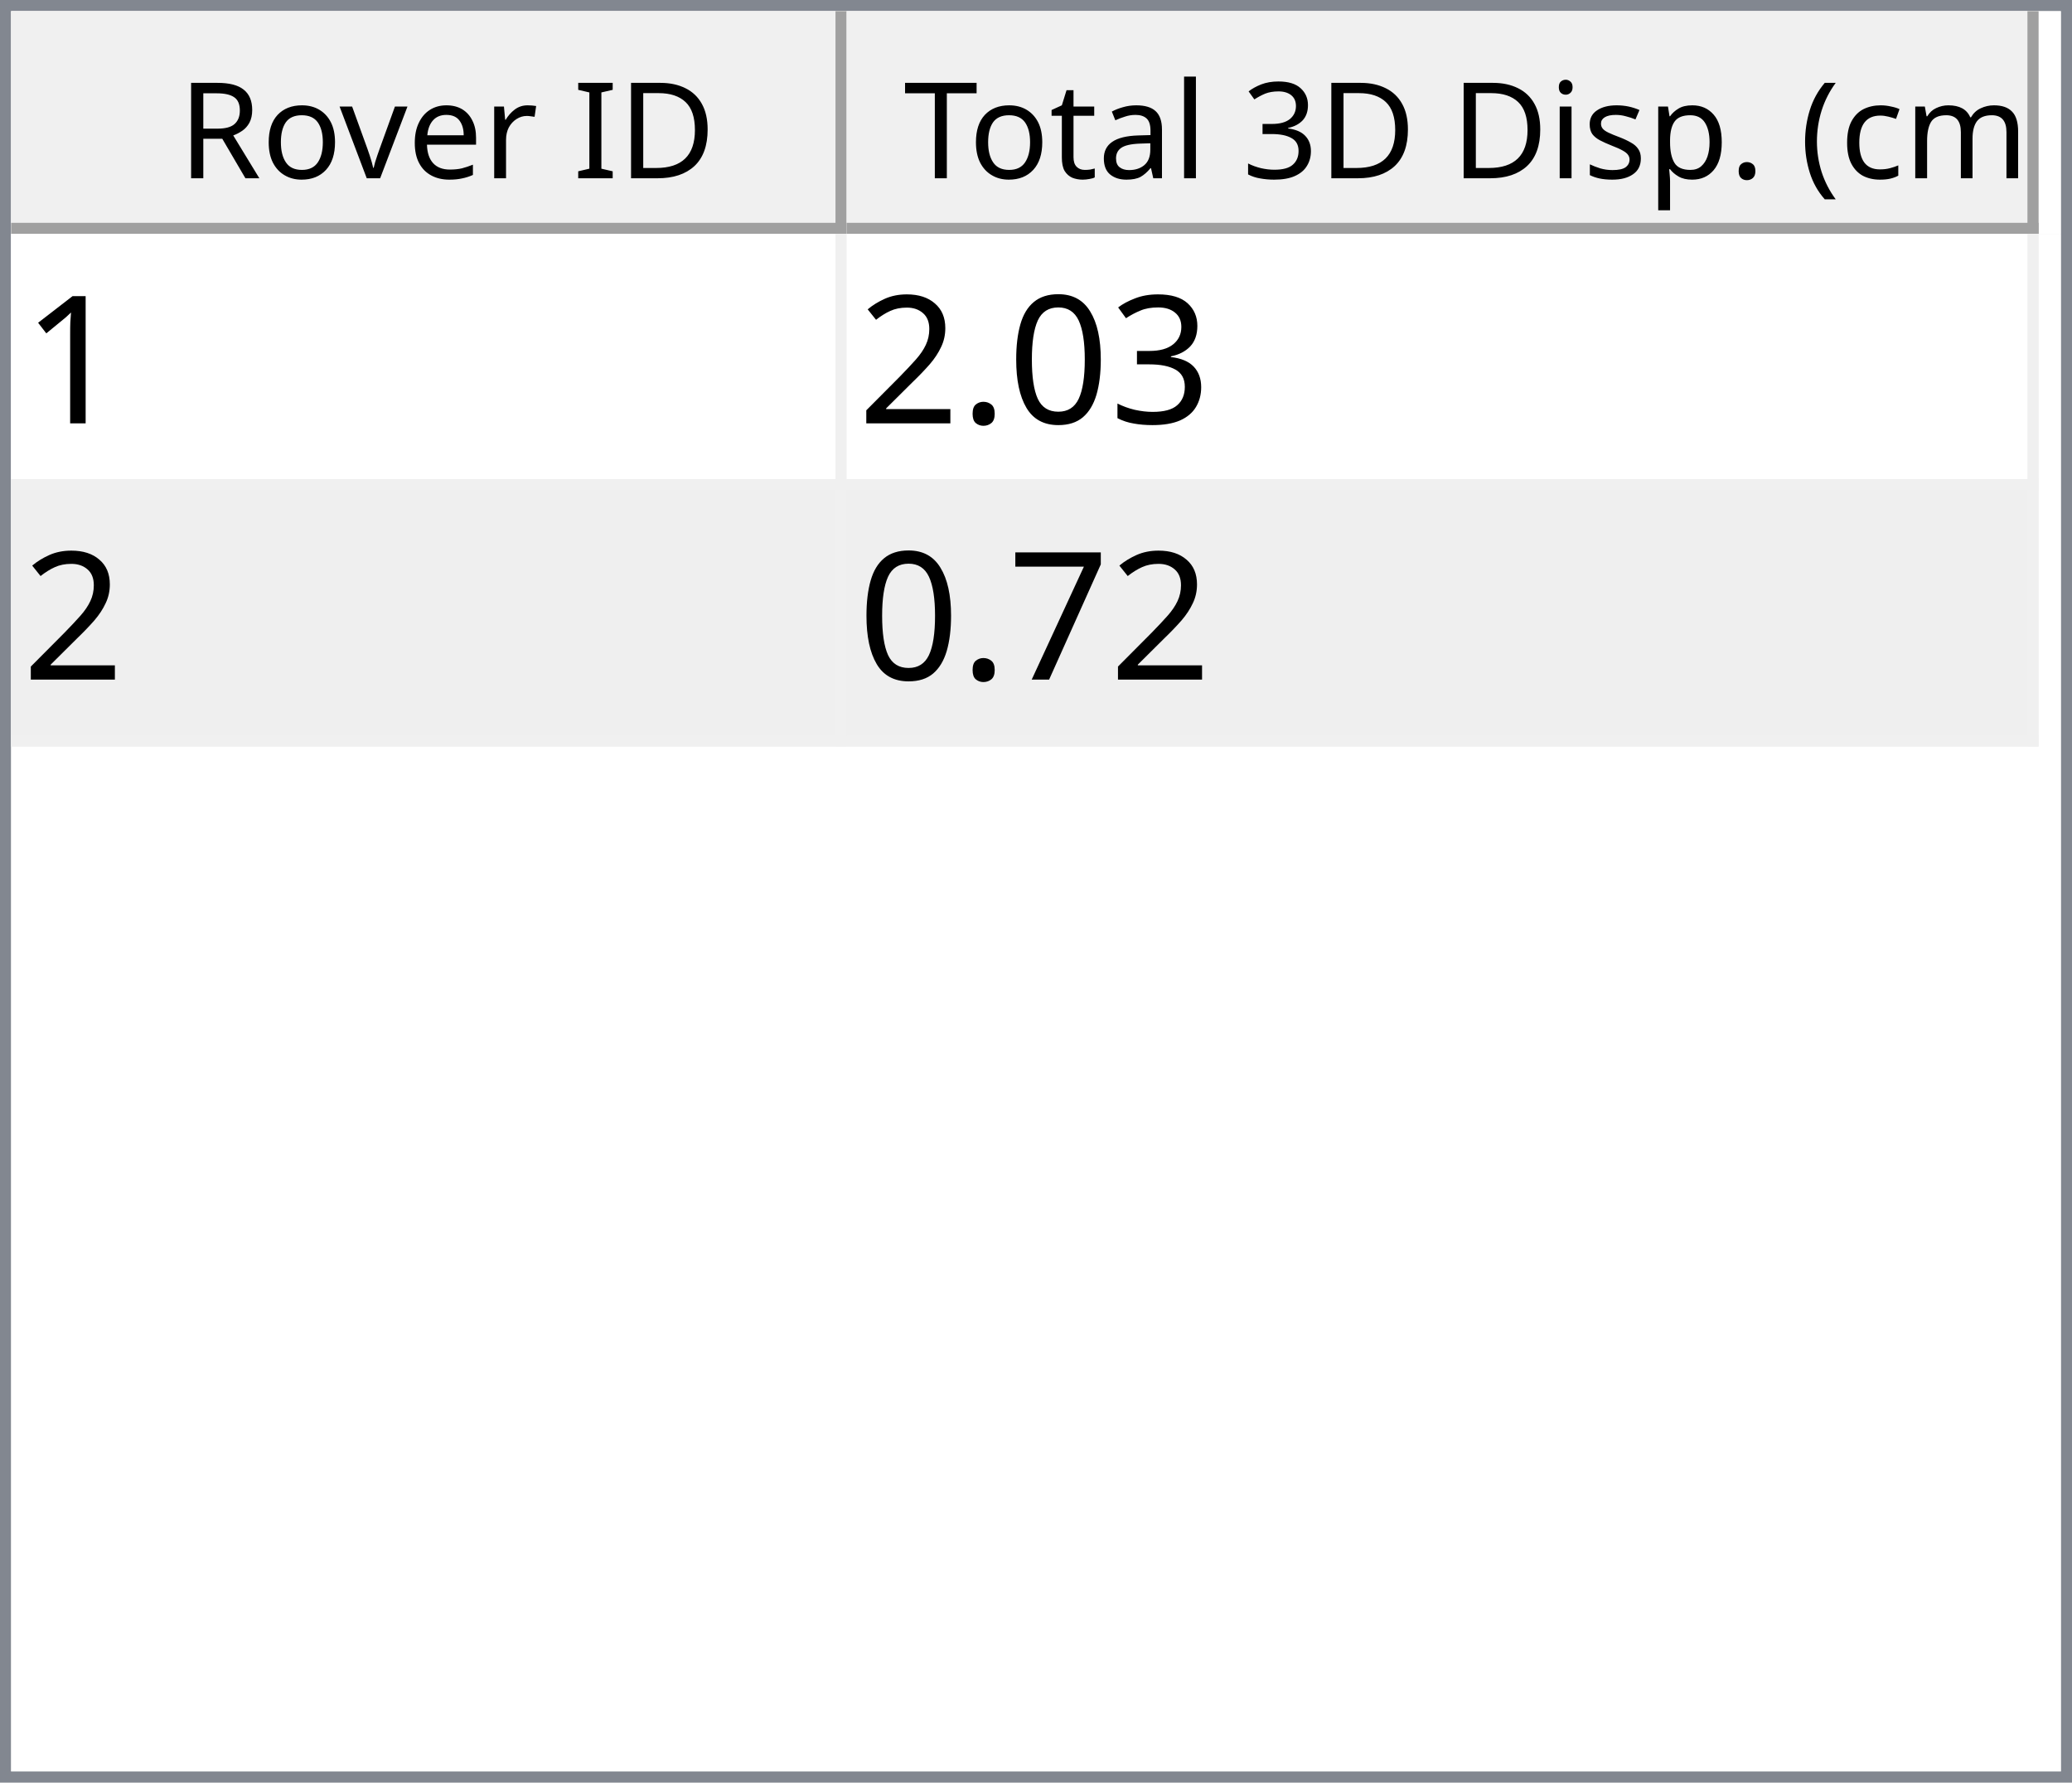
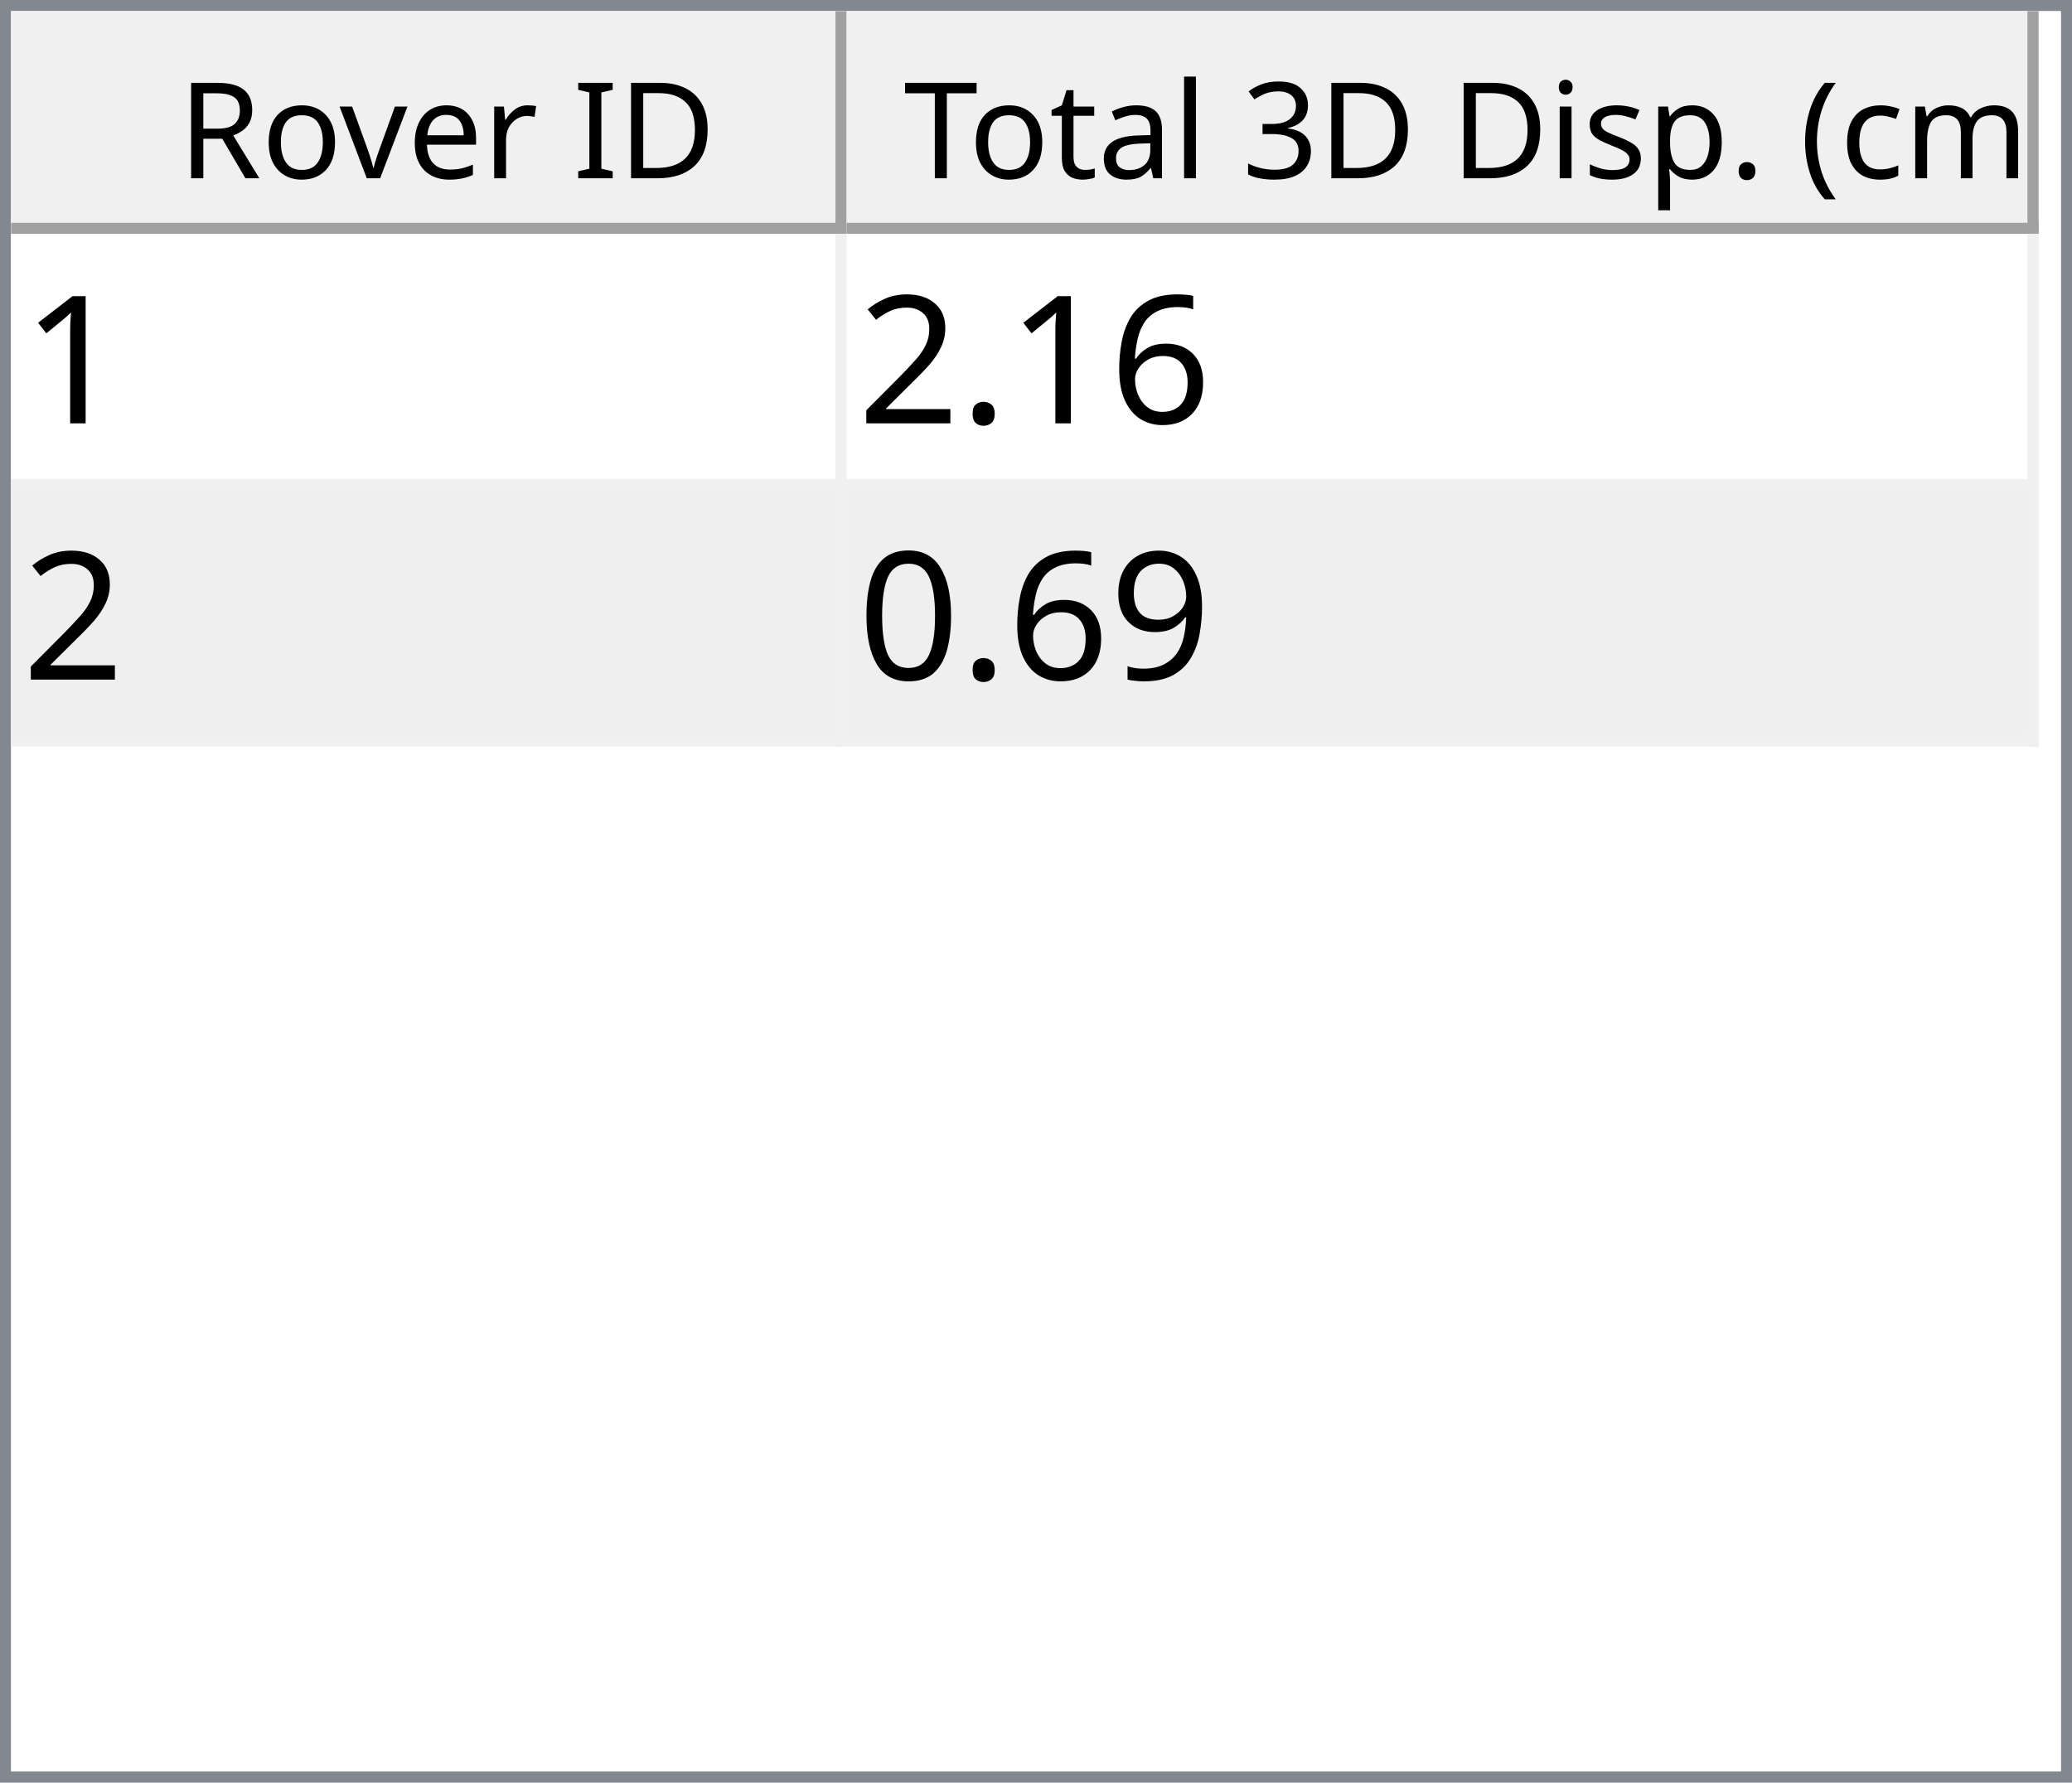
<svg xmlns="http://www.w3.org/2000/svg" style="fill-opacity:1; color-rendering:auto; color-interpolation:auto; text-rendering:auto; stroke:black; stroke-linecap:square; stroke-miterlimit:10; shape-rendering:auto; stroke-opacity:1; fill:black; stroke-dasharray:none; font-weight:normal; stroke-width:1; font-family:'Dialog'; font-style:normal; stroke-linejoin:miter; font-size:12px; stroke-dashoffset:0; image-rendering:auto;" width="186" height="160">
  <defs id="genericDefs" />
  <g>
    <defs id="defs1">
      <clipPath clipPathUnits="userSpaceOnUse" id="clipPath1">
        <path d="M0 0 L186 0 L186 160 L0 160 L0 0 Z" />
      </clipPath>
      <clipPath clipPathUnits="userSpaceOnUse" id="clipPath2">
        <path d="M0 0 L0 160 L186 160 L186 0 Z" />
      </clipPath>
      <clipPath clipPathUnits="userSpaceOnUse" id="clipPath3">
        <path d="M0 0 L0 20 L184 20 L184 0 Z" />
      </clipPath>
      <clipPath clipPathUnits="userSpaceOnUse" id="clipPath4">
        <path d="M0 0 L0 20 L75 20 L75 0 Z" />
      </clipPath>
      <clipPath clipPathUnits="userSpaceOnUse" id="clipPath5">
        <path d="M1 1 L1 19 L74 19 L74 1 Z" />
      </clipPath>
      <clipPath clipPathUnits="userSpaceOnUse" id="clipPath6">
        <path d="M0 0 L0 18 L73 18 L73 0 Z" />
      </clipPath>
      <clipPath clipPathUnits="userSpaceOnUse" id="clipPath7">
        <path d="M-0.5 -0.5 L-0.5 19.5 L74.5 19.5 L74.5 -0.5 Z" />
      </clipPath>
      <clipPath clipPathUnits="userSpaceOnUse" id="clipPath8">
        <path d="M0 0 L0 20 L107 20 L107 0 Z" />
      </clipPath>
      <clipPath clipPathUnits="userSpaceOnUse" id="clipPath9">
        <path d="M1 1 L1 19 L106 19 L106 1 Z" />
      </clipPath>
      <clipPath clipPathUnits="userSpaceOnUse" id="clipPath10">
        <path d="M0 0 L0 18 L105 18 L105 0 Z" />
      </clipPath>
      <clipPath clipPathUnits="userSpaceOnUse" id="clipPath11">
        <path d="M-0.5 -0.5 L-0.5 19.5 L106.5 19.5 L106.5 -0.5 Z" />
      </clipPath>
      <clipPath clipPathUnits="userSpaceOnUse" id="clipPath12">
        <path d="M0 0 L0 138 L184 138 L184 0 Z" />
      </clipPath>
      <clipPath clipPathUnits="userSpaceOnUse" id="clipPath13">
        <path d="M0 0 L0 46 L182 46 L182 0 Z" />
      </clipPath>
      <clipPath clipPathUnits="userSpaceOnUse" id="clipPath14">
        <path d="M-0.5 -0.5 L-0.5 45.5 L181.5 45.5 L181.5 -0.5 Z" />
      </clipPath>
      <clipPath clipPathUnits="userSpaceOnUse" id="clipPath15">
        <path d="M0 0 L0 22 L74 22 L74 0 Z" />
      </clipPath>
      <clipPath clipPathUnits="userSpaceOnUse" id="clipPath16">
        <path d="M0 0 L0 22 L106 22 L106 0 Z" />
      </clipPath>
      <font horiz-adv-x="64.551" id="font1">
        <font-face ascent="107.91" descent="25.098" units-per-em="100" style="font-style:normal; font-family:Segoe UI; font-weight:normal;" />
        <missing-glyph horiz-adv-x="64.551" d="M8.109 0 L8.109 68.266 L56.453 68.266 L56.453 0 L8.109 0 ZM15.328 7.234 L49.219 7.234 L49.219 61.031 L15.328 61.031 L15.328 7.234 Z" />
        <glyph unicode="D" horiz-adv-x="70.117" d="M9.188 0 L9.188 70.016 L28.516 70.016 Q65.531 70.016 65.531 35.891 Q65.531 19.672 55.25 9.836 Q44.969 0 27.734 0 L9.188 0 ZM17.391 62.594 L17.391 7.422 L27.828 7.422 Q41.609 7.422 49.273 14.797 Q56.938 22.172 56.938 35.688 Q56.938 62.594 28.328 62.594 L17.391 62.594 Z" />
        <glyph unicode="I" horiz-adv-x="26.611" d="M17.391 0 L9.188 0 L9.188 70.016 L17.391 70.016 L17.391 0 Z" />
        <glyph unicode=" " horiz-adv-x="27.393" d="" />
        <glyph unicode="r" horiz-adv-x="34.766" d="M34.188 41.891 Q32.078 43.5 28.125 43.5 Q23 43.5 19.555 38.672 Q16.109 33.844 16.109 25.484 L16.109 0 L8.109 0 L8.109 50 L16.109 50 L16.109 39.703 L16.312 39.703 Q18.016 44.969 21.531 47.922 Q25.047 50.875 29.391 50.875 Q32.516 50.875 34.188 50.203 L34.188 41.891 Z" />
        <glyph unicode="e" horiz-adv-x="52.295" d="M48.297 23 L12.984 23 Q13.188 14.656 17.484 10.109 Q21.781 5.562 29.297 5.562 Q37.75 5.562 44.828 11.141 L44.828 3.609 Q38.234 -1.172 27.391 -1.172 Q16.797 -1.172 10.742 5.641 Q4.688 12.453 4.688 24.812 Q4.688 36.469 11.305 43.82 Q17.922 51.172 27.734 51.172 Q37.547 51.172 42.922 44.828 Q48.297 38.484 48.297 27.203 L48.297 23 ZM40.094 29.781 Q40.047 36.719 36.75 40.578 Q33.453 44.438 27.594 44.438 Q21.922 44.438 17.969 40.383 Q14.016 36.328 13.094 29.781 L40.094 29.781 Z" />
        <glyph unicode="v" horiz-adv-x="47.9" d="M47.406 50 L27.484 0 L19.625 0 L0.688 50 L9.469 50 L22.172 13.672 Q23.578 9.672 23.922 6.688 L24.125 6.688 Q24.609 10.453 25.688 13.484 L38.969 50 L47.406 50 Z" />
        <glyph unicode="o" horiz-adv-x="58.594" d="M29 -1.172 Q17.922 -1.172 11.305 5.836 Q4.688 12.844 4.688 24.422 Q4.688 37.016 11.57 44.094 Q18.453 51.172 30.172 51.172 Q41.359 51.172 47.633 44.289 Q53.906 37.406 53.906 25.203 Q53.906 13.234 47.141 6.031 Q40.375 -1.172 29 -1.172 ZM29.594 44.438 Q21.875 44.438 17.383 39.188 Q12.891 33.938 12.891 24.703 Q12.891 15.828 17.43 10.695 Q21.969 5.562 29.594 5.562 Q37.359 5.562 41.531 10.594 Q45.703 15.625 45.703 24.906 Q45.703 34.281 41.531 39.359 Q37.359 44.438 29.594 44.438 Z" />
        <glyph unicode="R" horiz-adv-x="59.814" d="M59.375 0 L49.609 0 L37.891 19.625 Q36.281 22.359 34.766 24.289 Q33.25 26.219 31.664 27.438 Q30.078 28.656 28.25 29.219 Q26.422 29.781 24.125 29.781 L17.391 29.781 L17.391 0 L9.188 0 L9.188 70.016 L30.078 70.016 Q34.672 70.016 38.555 68.867 Q42.438 67.719 45.289 65.375 Q48.141 63.031 49.758 59.547 Q51.375 56.062 51.375 51.375 Q51.375 47.703 50.273 44.656 Q49.172 41.609 47.148 39.211 Q45.125 36.812 42.266 35.133 Q39.406 33.453 35.844 32.516 L35.844 32.328 Q37.594 31.547 38.891 30.547 Q40.188 29.547 41.359 28.18 Q42.531 26.812 43.68 25.078 Q44.828 23.344 46.234 21.047 L59.375 0 ZM17.391 62.594 L17.391 37.203 L28.516 37.203 Q31.594 37.203 34.203 38.133 Q36.812 39.062 38.719 40.797 Q40.625 42.531 41.703 45.047 Q42.781 47.562 42.781 50.688 Q42.781 56.297 39.141 59.445 Q35.5 62.594 28.609 62.594 L17.391 62.594 Z" />
        <glyph unicode=")" horiz-adv-x="30.176" d="M8.297 -15.922 L1.172 -15.922 Q16.406 2.344 16.406 26.812 Q16.406 51.469 1.078 70.016 L8.297 70.016 Q23.531 52.156 23.531 26.703 Q23.531 1.375 8.297 -15.922 Z" />
        <glyph unicode="m" horiz-adv-x="86.133" d="M79.109 0 L71.094 0 L71.094 28.719 Q71.094 37.016 68.531 40.727 Q65.969 44.438 59.906 44.438 Q54.781 44.438 51.195 39.75 Q47.609 35.062 47.609 28.516 L47.609 0 L39.594 0 L39.594 29.688 Q39.594 44.438 28.219 44.438 Q22.953 44.438 19.531 40.016 Q16.109 35.594 16.109 28.516 L16.109 0 L8.109 0 L8.109 50 L16.109 50 L16.109 42.094 L16.312 42.094 Q21.625 51.172 31.844 51.172 Q36.969 51.172 40.773 48.312 Q44.578 45.453 46 40.828 Q51.562 51.172 62.594 51.172 Q79.109 51.172 79.109 30.812 L79.109 0 Z" />
        <glyph unicode="c" horiz-adv-x="46.191" d="M42.188 2.297 Q36.422 -1.172 28.516 -1.172 Q17.828 -1.172 11.258 5.789 Q4.688 12.75 4.688 23.828 Q4.688 36.188 11.766 43.68 Q18.844 51.172 30.672 51.172 Q37.25 51.172 42.281 48.734 L42.281 40.531 Q36.719 44.438 30.375 44.438 Q22.703 44.438 17.797 38.945 Q12.891 33.453 12.891 24.516 Q12.891 15.719 17.508 10.641 Q22.125 5.562 29.891 5.562 Q36.422 5.562 42.188 9.906 L42.188 2.297 Z" />
        <glyph unicode="(" horiz-adv-x="30.176" d="M29.109 -15.922 L21.969 -15.922 Q6.844 1.375 6.844 26.703 Q6.844 52.156 21.969 70.016 L29.203 70.016 Q13.875 51.469 13.875 26.812 Q13.875 2.344 29.109 -15.922 Z" />
        <glyph unicode="." horiz-adv-x="21.68" d="M10.891 -1.078 Q8.641 -1.078 7.055 0.539 Q5.469 2.156 5.469 4.391 Q5.469 6.641 7.055 8.273 Q8.641 9.906 10.891 9.906 Q13.188 9.906 14.797 8.273 Q16.406 6.641 16.406 4.391 Q16.406 2.156 14.797 0.539 Q13.188 -1.078 10.891 -1.078 Z" />
        <glyph unicode="p" horiz-adv-x="58.789" d="M16.312 7.234 L16.109 7.234 L16.109 -23 L8.109 -23 L8.109 50 L16.109 50 L16.109 41.219 L16.312 41.219 Q22.219 51.172 33.594 51.172 Q43.266 51.172 48.688 44.461 Q54.109 37.75 54.109 26.469 Q54.109 13.922 48 6.375 Q41.891 -1.172 31.297 -1.172 Q21.578 -1.172 16.312 7.234 ZM16.109 27.391 L16.109 20.406 Q16.109 14.203 20.141 9.883 Q24.172 5.562 30.375 5.562 Q37.641 5.562 41.773 11.133 Q45.906 16.703 45.906 26.609 Q45.906 34.969 42.047 39.703 Q38.188 44.438 31.594 44.438 Q24.609 44.438 20.359 39.578 Q16.109 34.719 16.109 27.391 Z" />
        <glyph unicode="s" horiz-adv-x="42.432" d="M5.078 1.812 L5.078 10.406 Q11.625 5.562 19.484 5.562 Q30.031 5.562 30.031 12.594 Q30.031 14.594 29.125 15.992 Q28.219 17.391 26.68 18.461 Q25.141 19.531 23.07 20.383 Q21 21.234 18.609 22.172 Q15.281 23.484 12.766 24.828 Q10.25 26.172 8.57 27.859 Q6.891 29.547 6.031 31.695 Q5.172 33.844 5.172 36.719 Q5.172 40.234 6.789 42.945 Q8.406 45.656 11.086 47.484 Q13.766 49.312 17.211 50.242 Q20.656 51.172 24.312 51.172 Q30.812 51.172 35.938 48.922 L35.938 40.828 Q30.422 44.438 23.25 44.438 Q21 44.438 19.195 43.922 Q17.391 43.406 16.094 42.477 Q14.797 41.547 14.086 40.258 Q13.375 38.969 13.375 37.406 Q13.375 35.453 14.086 34.133 Q14.797 32.812 16.164 31.789 Q17.531 30.766 19.484 29.938 Q21.438 29.109 23.922 28.125 Q27.25 26.859 29.883 25.516 Q32.516 24.172 34.375 22.484 Q36.234 20.797 37.234 18.602 Q38.234 16.406 38.234 13.375 Q38.234 9.672 36.602 6.938 Q34.969 4.203 32.234 2.398 Q29.5 0.594 25.93 -0.289 Q22.359 -1.172 18.453 -1.172 Q10.75 -1.172 5.078 1.812 Z" />
        <glyph unicode="i" horiz-adv-x="24.219" d="M12.203 62.703 Q10.062 62.703 8.547 64.164 Q7.031 65.625 7.031 67.875 Q7.031 70.125 8.547 71.609 Q10.062 73.094 12.203 73.094 Q14.406 73.094 15.945 71.609 Q17.484 70.125 17.484 67.875 Q17.484 65.719 15.945 64.211 Q14.406 62.703 12.203 62.703 ZM16.109 0 L8.109 0 L8.109 50 L16.109 50 L16.109 0 Z" />
        <glyph unicode="3" horiz-adv-x="53.906" d="M46.531 19.828 Q46.531 15.094 44.75 11.211 Q42.969 7.328 39.719 4.57 Q36.469 1.812 31.93 0.297 Q27.391 -1.219 21.922 -1.219 Q11.922 -1.219 6 2.594 L6 11.188 Q13.094 5.609 22.219 5.609 Q25.875 5.609 28.828 6.539 Q31.781 7.469 33.906 9.227 Q36.031 10.984 37.18 13.477 Q38.328 15.969 38.328 19.094 Q38.328 32.812 18.797 32.812 L12.984 32.812 L12.984 39.594 L18.5 39.594 Q35.797 39.594 35.797 52.484 Q35.797 64.406 22.609 64.406 Q15.188 64.406 8.688 59.422 L8.688 67.188 Q15.375 71.188 24.609 71.188 Q29 71.188 32.57 69.969 Q36.141 68.75 38.68 66.555 Q41.219 64.359 42.609 61.281 Q44 58.203 44 54.5 Q44 40.672 30.031 36.719 L30.031 36.531 Q33.594 36.141 36.625 34.797 Q39.656 33.453 41.852 31.305 Q44.047 29.156 45.289 26.25 Q46.531 23.344 46.531 19.828 Z" />
        <glyph unicode="l" horiz-adv-x="24.219" d="M16.109 0 L8.109 0 L8.109 74.031 L16.109 74.031 L16.109 0 Z" />
        <glyph unicode="a" horiz-adv-x="50.879" d="M43.891 0 L35.891 0 L35.891 7.812 L35.688 7.812 Q30.469 -1.172 20.312 -1.172 Q12.844 -1.172 8.617 2.781 Q4.391 6.734 4.391 13.281 Q4.391 27.297 20.906 29.594 L35.891 31.688 Q35.891 44.438 25.594 44.438 Q16.547 44.438 9.281 38.281 L9.281 46.484 Q16.656 51.172 26.266 51.172 Q43.891 51.172 43.891 32.516 L43.891 0 ZM35.891 25.297 L23.828 23.641 Q18.266 22.859 15.43 20.875 Q12.594 18.891 12.594 13.875 Q12.594 10.203 15.211 7.883 Q17.828 5.562 22.172 5.562 Q28.125 5.562 32.008 9.742 Q35.891 13.922 35.891 20.312 L35.891 25.297 Z" />
        <glyph unicode="t" horiz-adv-x="33.887" d="M31.297 0.484 Q28.469 -1.078 23.828 -1.078 Q10.688 -1.078 10.688 13.578 L10.688 43.172 L2.094 43.172 L2.094 50 L10.688 50 L10.688 62.203 L18.703 64.797 L18.703 50 L31.297 50 L31.297 43.172 L18.703 43.172 L18.703 14.984 Q18.703 9.969 20.414 7.82 Q22.125 5.672 26.078 5.672 Q29.109 5.672 31.297 7.328 L31.297 0.484 Z" />
        <glyph unicode="T" horiz-adv-x="52.393" d="M50.594 62.594 L30.375 62.594 L30.375 0 L22.172 0 L22.172 62.594 L2 62.594 L2 70.016 L50.594 70.016 L50.594 62.594 Z" />
      </font>
      <font horiz-adv-x="75.0" id="font2">
        <font-face ascent="100.537" descent="21.973" units-per-em="100" style="font-style:normal; font-family:sans-serif; font-weight:normal;" />
        <missing-glyph horiz-adv-x="75.0" d="M12.5 0 L12.5 62.5 L62.5 62.5 L62.5 0 L12.5 0 ZM14.062 1.562 L60.938 1.562 L60.938 60.938 L14.062 60.938 L14.062 1.562 Z" />
        <glyph unicode="1" horiz-adv-x="55.615" d="M37.25 0 L28.469 0 L28.469 56 Q25.297 52.984 20.141 49.953 Q14.984 46.922 10.891 45.406 L10.891 53.906 Q18.266 57.375 23.781 62.305 Q29.297 67.234 31.594 71.875 L37.25 71.875 L37.25 0 Z" />
-         <glyph unicode="3" horiz-adv-x="55.615" d="M4.203 18.891 L12.984 20.062 Q14.5 12.594 18.141 9.297 Q21.781 6 27 6 Q33.203 6 37.477 10.297 Q41.75 14.594 41.75 20.953 Q41.75 27 37.797 30.93 Q33.844 34.859 27.734 34.859 Q25.25 34.859 21.531 33.891 L22.516 41.609 Q23.391 41.5 23.922 41.5 Q29.547 41.5 34.039 44.43 Q38.531 47.359 38.531 53.469 Q38.531 58.297 35.258 61.477 Q31.984 64.656 26.812 64.656 Q21.688 64.656 18.266 61.43 Q14.844 58.203 13.875 51.766 L5.078 53.328 Q6.688 62.156 12.398 67.016 Q18.109 71.875 26.609 71.875 Q32.469 71.875 37.398 69.359 Q42.328 66.844 44.945 62.5 Q47.562 58.156 47.562 53.266 Q47.562 48.641 45.07 44.828 Q42.578 41.016 37.703 38.766 Q44.047 37.312 47.562 32.695 Q51.078 28.078 51.078 21.141 Q51.078 11.766 44.242 5.25 Q37.406 -1.266 26.953 -1.266 Q17.531 -1.266 11.305 4.352 Q5.078 9.969 4.203 18.891 Z" />
-         <glyph unicode="0" horiz-adv-x="55.615" d="M4.156 35.297 Q4.156 48 6.766 55.742 Q9.375 63.484 14.523 67.68 Q19.672 71.875 27.484 71.875 Q33.25 71.875 37.594 69.555 Q41.938 67.234 44.773 62.867 Q47.609 58.5 49.219 52.227 Q50.828 45.953 50.828 35.297 Q50.828 22.703 48.242 14.969 Q45.656 7.234 40.508 3.008 Q35.359 -1.219 27.484 -1.219 Q17.141 -1.219 11.234 6.203 Q4.156 15.141 4.156 35.297 ZM13.188 35.297 Q13.188 17.672 17.312 11.836 Q21.438 6 27.484 6 Q33.547 6 37.672 11.859 Q41.797 17.719 41.797 35.297 Q41.797 52.984 37.672 58.789 Q33.547 64.594 27.391 64.594 Q21.344 64.594 17.719 59.469 Q13.188 52.938 13.188 35.297 Z" />
+         <glyph unicode="6" horiz-adv-x="55.615" d="M49.75 54.047 L41.016 53.375 Q39.844 58.547 37.703 60.891 Q34.125 64.656 28.906 64.656 Q24.703 64.656 21.531 62.312 Q17.391 59.281 14.992 53.469 Q12.594 47.656 12.5 36.922 Q15.672 41.75 20.266 44.094 Q24.859 46.438 29.891 46.438 Q38.672 46.438 44.852 39.969 Q51.031 33.5 51.031 23.25 Q51.031 16.5 48.125 10.719 Q45.219 4.938 40.141 1.859 Q35.062 -1.219 28.609 -1.219 Q17.625 -1.219 10.695 6.859 Q3.766 14.938 3.766 33.5 Q3.766 54.25 11.422 63.672 Q18.109 71.875 29.438 71.875 Q37.891 71.875 43.289 67.141 Q48.688 62.406 49.75 54.047 ZM13.875 23.188 Q13.875 18.656 15.797 14.508 Q17.719 10.359 21.188 8.18 Q24.656 6 28.469 6 Q34.031 6 38.039 10.492 Q42.047 14.984 42.047 22.703 Q42.047 30.125 38.086 34.398 Q34.125 38.672 28.125 38.672 Q22.172 38.672 18.023 34.398 Q13.875 30.125 13.875 23.188 Z" />
        <glyph unicode="." horiz-adv-x="27.783" d="M9.078 0 L9.078 10.016 L19.094 10.016 L19.094 0 L9.078 0 Z" />
        <glyph unicode="2" horiz-adv-x="55.615" d="M50.344 8.453 L50.344 0 L3.031 0 Q2.938 3.172 4.047 6.109 Q5.859 10.938 9.836 15.625 Q13.812 20.312 21.344 26.469 Q33.016 36.031 37.117 41.625 Q41.219 47.219 41.219 52.203 Q41.219 57.422 37.477 61.008 Q33.734 64.594 27.734 64.594 Q21.391 64.594 17.578 60.789 Q13.766 56.984 13.719 50.25 L4.688 51.172 Q5.609 61.281 11.664 66.578 Q17.719 71.875 27.938 71.875 Q38.234 71.875 44.242 66.164 Q50.25 60.453 50.25 52 Q50.25 47.703 48.492 43.555 Q46.734 39.406 42.656 34.812 Q38.578 30.219 29.109 22.219 Q21.188 15.578 18.945 13.211 Q16.703 10.844 15.234 8.453 L50.344 8.453 Z" />
-         <glyph unicode="7" horiz-adv-x="55.615" d="M4.734 62.203 L4.734 70.656 L51.078 70.656 L51.078 63.812 Q44.234 56.547 37.523 44.484 Q30.812 32.422 27.156 19.672 Q24.516 10.688 23.781 0 L14.75 0 Q14.891 8.453 18.062 20.414 Q21.234 32.375 27.172 43.484 Q33.109 54.594 39.797 62.203 L4.734 62.203 Z" />
+         <glyph unicode="9" horiz-adv-x="55.615" d="M5.469 16.547 L13.922 17.328 Q14.984 11.375 18.016 8.688 Q21.047 6 25.781 6 Q29.828 6 32.883 7.859 Q35.938 9.719 37.891 12.82 Q39.844 15.922 41.164 21.195 Q42.484 26.469 42.484 31.938 Q42.484 32.516 42.438 33.688 Q39.797 29.5 35.234 26.883 Q30.672 24.266 25.344 24.266 Q16.453 24.266 10.305 30.711 Q4.156 37.156 4.156 47.703 Q4.156 58.594 10.578 65.234 Q17 71.875 26.656 71.875 Q33.641 71.875 39.43 68.117 Q45.219 64.359 48.219 57.398 Q51.219 50.438 51.219 37.25 Q51.219 23.531 48.242 15.406 Q45.266 7.281 39.383 3.031 Q33.5 -1.219 25.594 -1.219 Q17.188 -1.219 11.867 3.445 Q6.547 8.109 5.469 16.547 ZM41.453 48.141 Q41.453 55.719 37.43 60.156 Q33.406 64.594 27.734 64.594 Q21.875 64.594 17.531 59.812 Q13.188 55.031 13.188 47.406 Q13.188 40.578 17.312 36.305 Q21.438 32.031 27.484 32.031 Q33.594 32.031 37.523 36.305 Q41.453 40.578 41.453 48.141 Z" />
+         <glyph unicode="0" horiz-adv-x="55.615" d="M4.156 35.297 Q4.156 48 6.766 55.742 Q9.375 63.484 14.523 67.68 Q19.672 71.875 27.484 71.875 Q33.25 71.875 37.594 69.555 Q41.938 67.234 44.773 62.867 Q47.609 58.5 49.219 52.227 Q50.828 45.953 50.828 35.297 Q50.828 22.703 48.242 14.969 Q45.656 7.234 40.508 3.008 Q35.359 -1.219 27.484 -1.219 Q17.141 -1.219 11.234 6.203 Q4.156 15.141 4.156 35.297 ZM13.188 35.297 Q13.188 17.672 17.312 11.836 Q21.438 6 27.484 6 Q33.547 6 37.672 11.859 Q41.797 17.719 41.797 35.297 Q41.797 52.984 37.672 58.789 Q33.547 64.594 27.391 64.594 Q21.344 64.594 17.719 59.469 Q13.188 52.938 13.188 35.297 Z" />
      </font>
    </defs>
    <g style="fill:white; stroke:white;">
      <rect x="0" y="0" width="186" style="clip-path:url(#clipPath1); stroke:none;" height="160" />
    </g>
    <g style="fill:white; text-rendering:optimizeSpeed; color-rendering:optimizeSpeed; image-rendering:optimizeSpeed; shape-rendering:crispEdges; stroke:white; color-interpolation:sRGB;">
      <rect x="0" width="186" height="160" y="0" style="stroke:none;" />
      <path style="stroke:none;" d="M0 160 L186 160 L186 0 L0 0 Z" />
    </g>
    <g style="fill:rgb(240,240,240); font-family:'Segoe UI'; stroke:rgb(240,240,240);">
      <rect x="0" y="0" width="186" style="clip-path:url(#clipPath2); stroke:none;" height="160" />
    </g>
    <g style="fill:rgb(130,135,144); font-family:'Segoe UI'; stroke:rgb(130,135,144);">
      <path d="M0 0 L186 0 L186 160 L0 160 L0 0 ZM1 1 L185 1 L185 159 L1 159 L1 1 Z" style="fill-rule:evenodd; clip-path:url(#clipPath2); stroke:none;" />
    </g>
    <g style="fill:white; font-family:'Segoe UI'; stroke:white;" transform="translate(1,1)">
      <rect x="0" y="0" width="184" style="clip-path:url(#clipPath3); stroke:none;" height="20" />
    </g>
    <g style="fill:rgb(240,240,240); font-family:'Segoe UI'; stroke:rgb(240,240,240);" transform="translate(1,1)">
      <rect x="0" y="0" width="75" style="clip-path:url(#clipPath4); stroke:none;" height="20" />
    </g>
    <g style="font-family:'Segoe UI';" transform="translate(2,2)">
      <text x="14" xml:space="preserve" y="14" style="clip-path:url(#clipPath6); stroke:none;">Rover ID</text>
    </g>
    <g style="fill:rgb(160,160,160); font-family:'Segoe UI'; stroke:rgb(160,160,160); stroke-linejoin:bevel;" transform="translate(1.5,1.5)">
      <line x1="74" x2="74" y1="0" style="fill:none; clip-path:url(#clipPath7);" y2="19" />
    </g>
    <g style="fill:rgb(160,160,160); font-family:'Segoe UI'; stroke:rgb(160,160,160); stroke-linejoin:bevel;" transform="matrix(1,0,0,1,1,1) translate(0.5,0.5)">
      <line x1="0" x2="74" y1="19" style="fill:none; clip-path:url(#clipPath7);" y2="19" />
    </g>
    <g style="fill:rgb(240,240,240); font-family:'Segoe UI'; stroke:rgb(240,240,240);" transform="translate(76,1)">
      <rect x="0" y="0" width="107" style="clip-path:url(#clipPath8); stroke:none;" height="20" />
    </g>
    <g style="font-family:'Segoe UI';" transform="translate(77,2)">
      <text x="1" xml:space="preserve" y="14" style="clip-path:url(#clipPath10); stroke:none;"> Total 3D Disp. (cm)</text>
    </g>
    <g style="fill:rgb(160,160,160); font-family:'Segoe UI'; stroke:rgb(160,160,160); stroke-linejoin:bevel;" transform="translate(76.5,1.5)">
      <line x1="106" x2="106" y1="0" style="fill:none; clip-path:url(#clipPath11);" y2="19" />
    </g>
    <g style="fill:rgb(160,160,160); font-family:'Segoe UI'; stroke:rgb(160,160,160); stroke-linejoin:bevel;" transform="matrix(1,0,0,1,76,1) translate(0.5,0.5)">
      <line x1="0" x2="106" y1="19" style="fill:none; clip-path:url(#clipPath11);" y2="19" />
    </g>
    <g style="fill:white; font-family:'Segoe UI'; stroke:white;" transform="translate(1,21)">
      <rect x="0" y="0" width="184" style="clip-path:url(#clipPath12); stroke:none;" height="138" />
    </g>
    <g style="fill:rgb(240,240,240); font-size:16px; font-family:sans-serif; stroke:rgb(240,240,240);" transform="translate(1,21)">
      <rect x="0" y="0" width="182" style="clip-path:url(#clipPath13); stroke:none;" height="46" />
      <line transform="translate(0.5,0.5)" x1="0" x2="181" y1="22" style="clip-path:url(#clipPath14); fill:none; stroke-linejoin:bevel;" y2="22" />
    </g>
    <g transform="matrix(1,0,0,1,1,21) translate(0.5,0.5)" style="fill:rgb(240,240,240); font-size:16px; font-family:sans-serif; stroke:rgb(240,240,240); stroke-linejoin:bevel;">
      <line x1="0" x2="181" y1="45" style="fill:none; clip-path:url(#clipPath14);" y2="45" />
    </g>
    <g transform="matrix(1,0,0,1,1,21) translate(0.5,0.5)" style="fill:rgb(240,240,240); font-size:16px; font-family:sans-serif; stroke:rgb(240,240,240); stroke-linejoin:bevel;">
      <line x1="74" x2="74" y1="0" style="fill:none; clip-path:url(#clipPath14);" y2="45" />
    </g>
    <g transform="matrix(1,0,0,1,1,21) translate(0.5,0.5)" style="fill:rgb(240,240,240); font-size:16px; font-family:sans-serif; stroke:rgb(240,240,240); stroke-linejoin:bevel;">
      <line x1="181" x2="181" y1="0" style="fill:none; clip-path:url(#clipPath14);" y2="45" />
    </g>
    <g style="fill:white; font-size:16px; font-family:sans-serif; stroke:white;" transform="matrix(1,0,0,1,1,21)">
      <rect x="0" y="0" width="74" style="clip-path:url(#clipPath15); stroke:none;" height="22" />
      <text x="1" y="17" style="fill:black; clip-path:url(#clipPath15); stroke:none;" xml:space="preserve">1</text>
    </g>
    <g style="fill:white; font-size:16px; font-family:sans-serif; stroke:white;" transform="matrix(1,0,0,1,1,21) translate(75,0)">
      <rect x="0" y="0" width="106" style="clip-path:url(#clipPath16); stroke:none;" height="22" />
-       <text x="1" y="17" style="fill:black; clip-path:url(#clipPath16); stroke:none;" xml:space="preserve">2.03</text>
+       <text x="1" y="17" style="fill:black; clip-path:url(#clipPath16); stroke:none;" xml:space="preserve">2.16</text>
    </g>
    <g style="fill:rgb(239,239,239); font-size:16px; font-family:sans-serif; stroke:rgb(239,239,239);" transform="matrix(1,0,0,1,1,21) translate(0,23)">
      <rect x="0" y="0" width="74" style="clip-path:url(#clipPath15); stroke:none;" height="22" />
      <text x="1" y="17" style="fill:black; clip-path:url(#clipPath15); stroke:none;" xml:space="preserve">2</text>
    </g>
    <g style="fill:rgb(239,239,239); font-size:16px; font-family:sans-serif; stroke:rgb(239,239,239);" transform="matrix(1,0,0,1,1,21) translate(75,23)">
      <rect x="0" y="0" width="106" style="clip-path:url(#clipPath16); stroke:none;" height="22" />
-       <text x="1" y="17" style="fill:black; clip-path:url(#clipPath16); stroke:none;" xml:space="preserve">0.72</text>
+       <text x="1" y="17" style="fill:black; clip-path:url(#clipPath16); stroke:none;" xml:space="preserve">0.69</text>
    </g>
  </g>
</svg>
